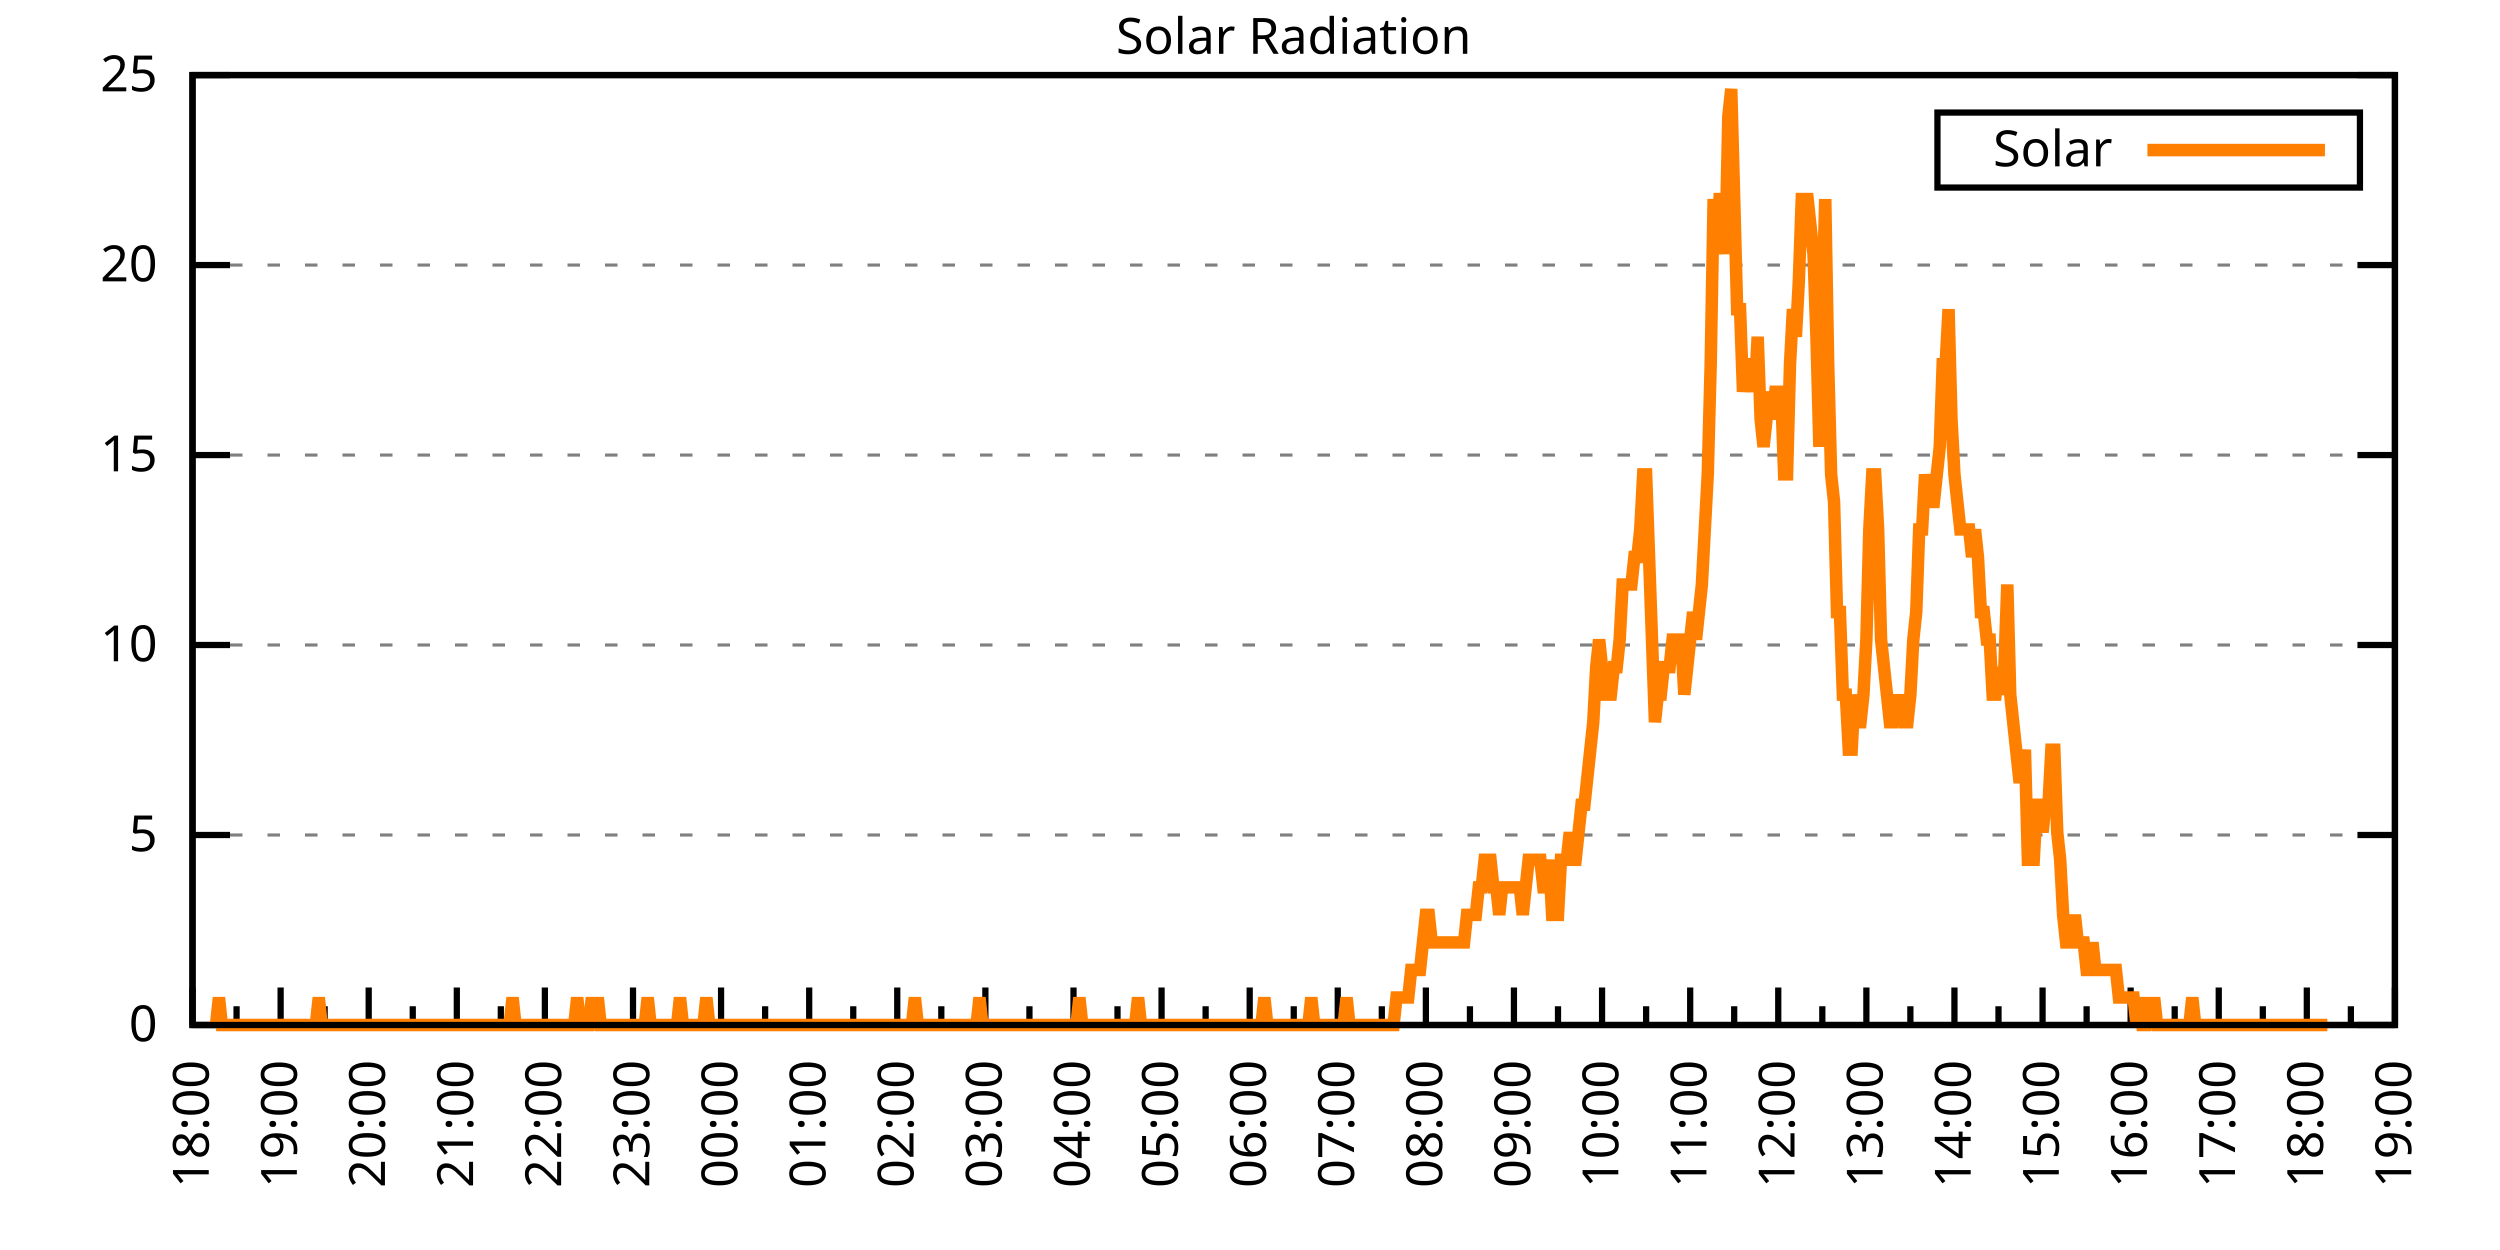
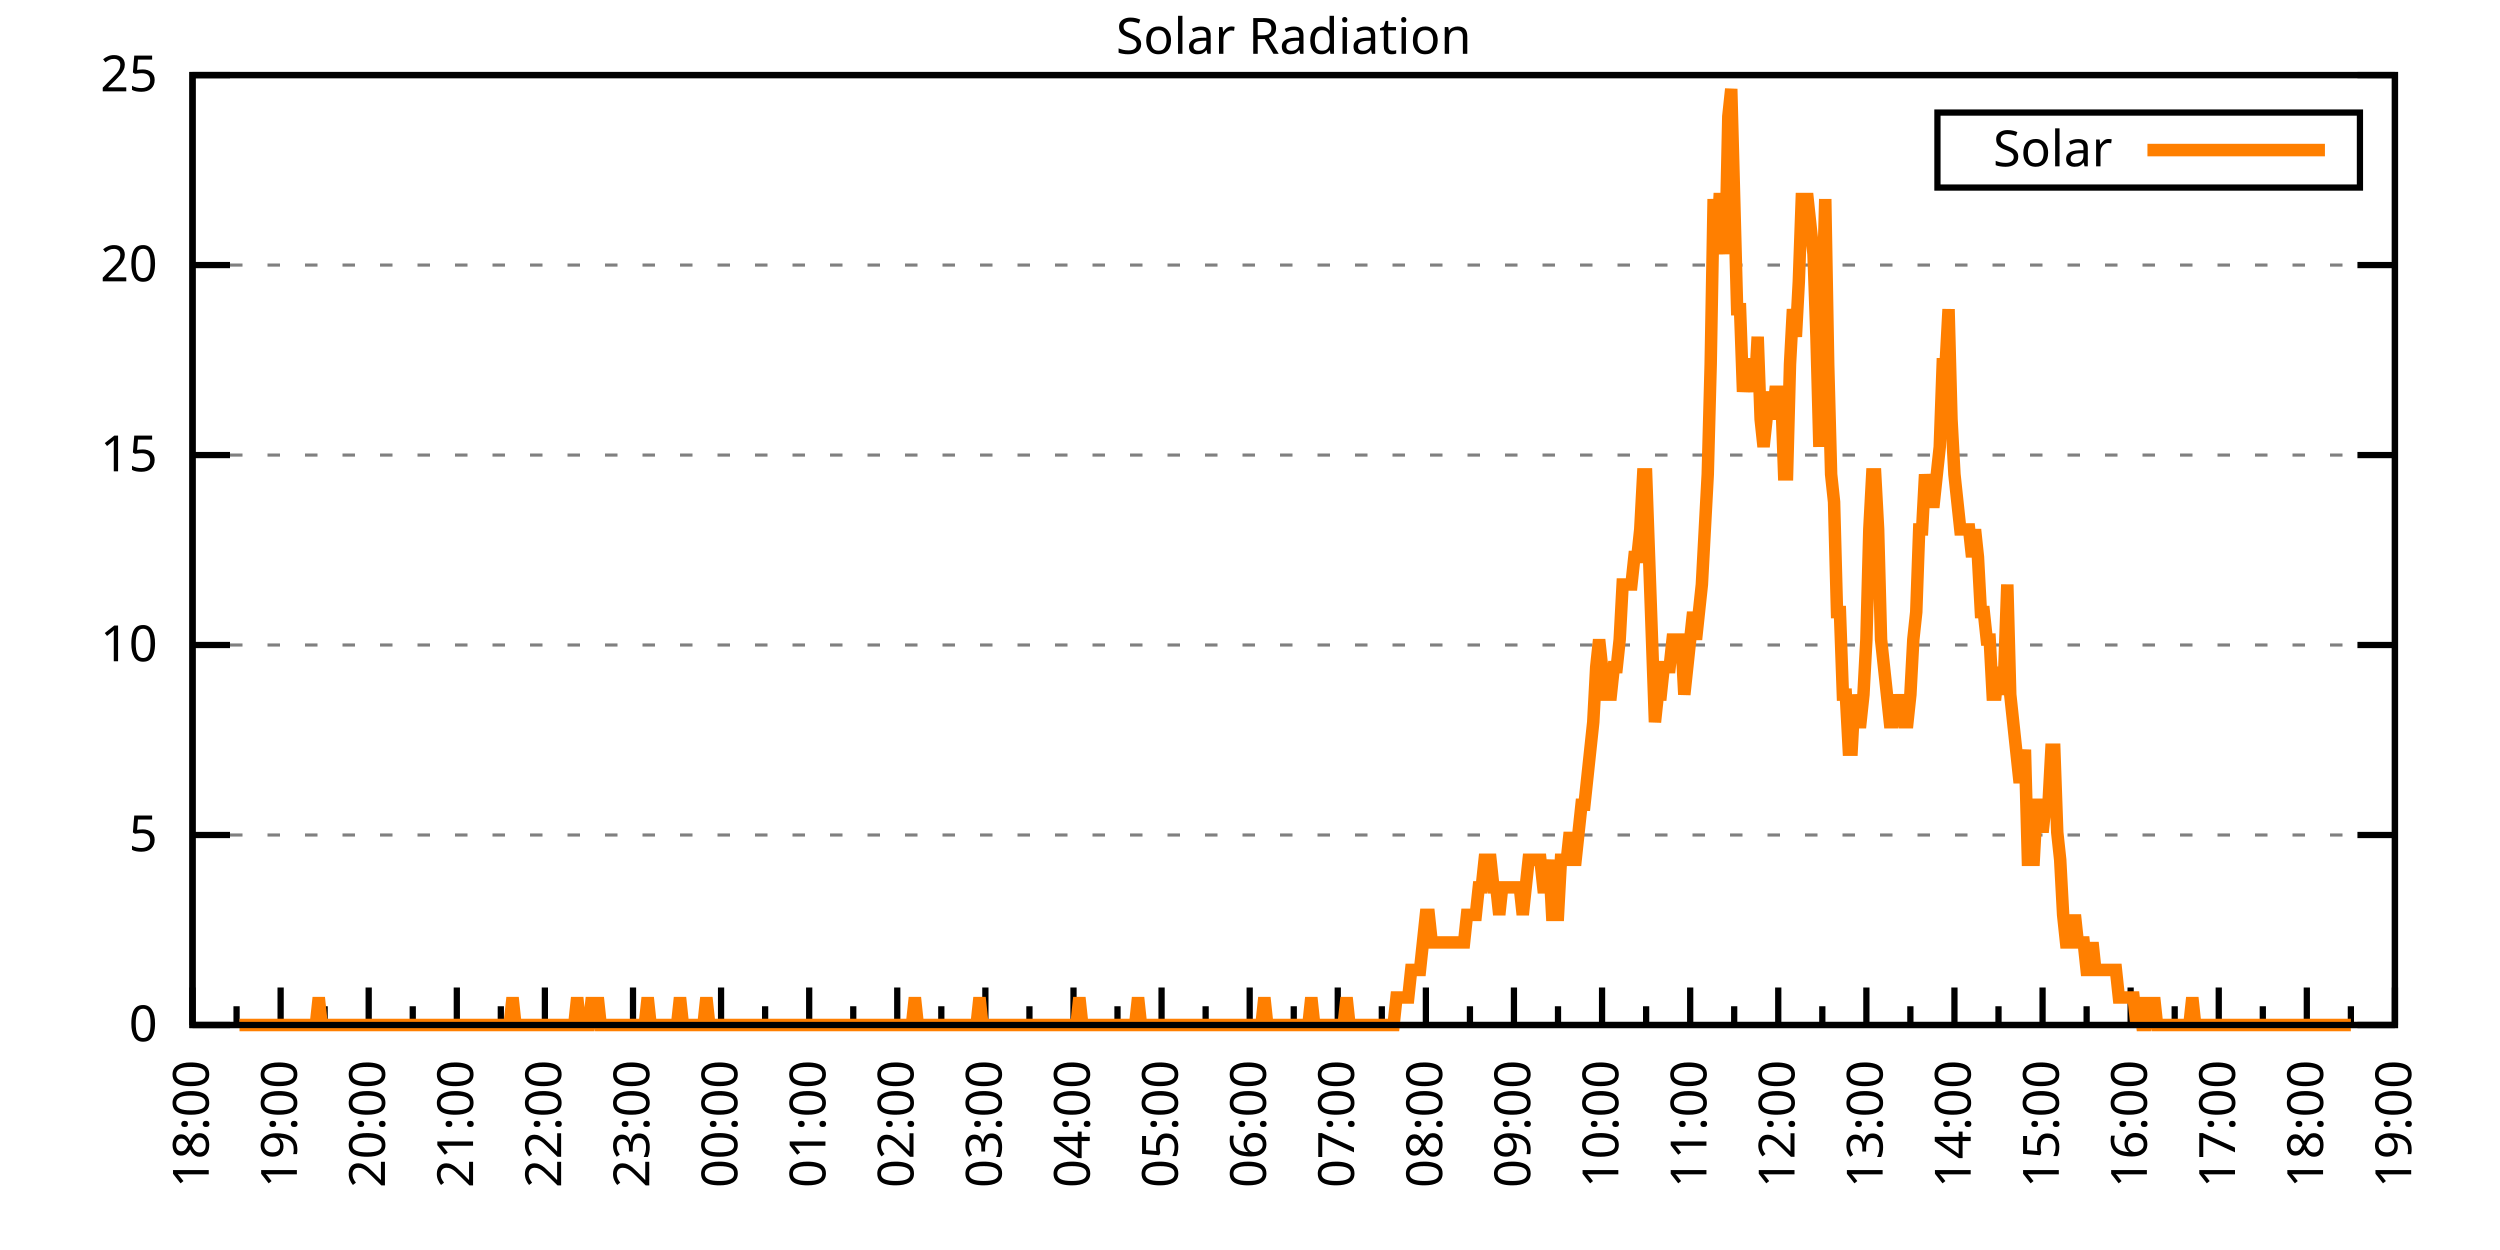
<svg xmlns="http://www.w3.org/2000/svg" xmlns:xlink="http://www.w3.org/1999/xlink" width="400" height="200" viewBox="0 0 400 200">
  <g id="gnuplot_canvas">
    <rect x="0" y="0" width="400" height="200" fill="none" />
    <defs>
      <circle id="gpDot" r="0.5" stroke-width="0.5" stroke="currentColor" />
      <path id="gpPt0" stroke-width="0.333" stroke="currentColor" d="M-1,0 h2 M0,-1 v2" />
      <path id="gpPt1" stroke-width="0.333" stroke="currentColor" d="M-1,-1 L1,1 M1,-1 L-1,1" />
      <path id="gpPt2" stroke-width="0.333" stroke="currentColor" d="M-1,0 L1,0 M0,-1 L0,1 M-1,-1 L1,1 M-1,1 L1,-1" />
      <rect id="gpPt3" stroke-width="0.333" stroke="currentColor" x="-1" y="-1" width="2" height="2" />
      <rect id="gpPt4" stroke-width="0.333" stroke="currentColor" fill="currentColor" x="-1" y="-1" width="2" height="2" />
      <circle id="gpPt5" stroke-width="0.333" stroke="currentColor" cx="0" cy="0" r="1" />
      <use xlink:href="#gpPt5" id="gpPt6" fill="currentColor" stroke="none" />
      <path id="gpPt7" stroke-width="0.333" stroke="currentColor" d="M0,-1.33 L-1.33,0.67 L1.33,0.67 z" />
      <use xlink:href="#gpPt7" id="gpPt8" fill="currentColor" stroke="none" />
      <use xlink:href="#gpPt7" id="gpPt9" stroke="currentColor" transform="rotate(180)" />
      <use xlink:href="#gpPt9" id="gpPt10" fill="currentColor" stroke="none" />
      <use xlink:href="#gpPt3" id="gpPt11" stroke="currentColor" transform="rotate(45)" />
      <use xlink:href="#gpPt11" id="gpPt12" fill="currentColor" stroke="none" />
      <path id="gpPt13" stroke-width="0.333" stroke="currentColor" d="M0,1.330 L1.265,0.411 L0.782,-1.067 L-0.782,-1.076 L-1.265,0.411 z" />
      <use xlink:href="#gpPt13" id="gpPt14" fill="currentColor" stroke="none" />
      <filter id="textbox" filterUnits="objectBoundingBox" x="0" y="0" height="1" width="1">
        <feFlood flood-color="white" flood-opacity="1" result="bgnd" />
        <feComposite in="SourceGraphic" in2="bgnd" operator="atop" />
      </filter>
      <filter id="greybox" filterUnits="objectBoundingBox" x="0" y="0" height="1" width="1">
        <feFlood flood-color="lightgrey" flood-opacity="1" result="grey" />
        <feComposite in="SourceGraphic" in2="grey" operator="atop" />
      </filter>
    </defs>
    <g fill="none" color="white" stroke="currentColor" stroke-width="1.00" stroke-linecap="butt" stroke-linejoin="miter">
</g>
    <g fill="none" color="black" stroke="currentColor" stroke-width="1.00" stroke-linecap="butt" stroke-linejoin="miter">
      <g stroke="none" shape-rendering="crispEdges">
        <polygon fill="rgb(255, 255, 255)" points="30.80,164.00 383.18,164.00 383.18,12.02 30.80,12.02 " />
      </g>
    </g>
    <g fill="none" color="black" stroke="currentColor" stroke-width="1.00" stroke-linecap="butt" stroke-linejoin="miter">
</g>
    <g fill="none" color="black" stroke="black" stroke-width="0.50" stroke-linecap="butt" stroke-linejoin="miter">
</g>
    <g fill="none" color="gray" stroke="currentColor" stroke-width="0.50" stroke-linecap="butt" stroke-linejoin="miter">
      <path stroke="gray" stroke-dasharray="2,4" class="gridline" d="M30.80,164.00 L383.19,164.00  " />
    </g>
    <g fill="none" color="gray" stroke="gray" stroke-width="1.00" stroke-linecap="butt" stroke-linejoin="miter">
</g>
    <g fill="none" color="black" stroke="currentColor" stroke-width="1.00" stroke-linecap="butt" stroke-linejoin="miter">
      <path stroke="black" d="M30.80,164.00 L36.80,164.00 M383.19,164.00 L377.19,164.00  " />
      <g transform="translate(25.20,166.60)" stroke="none" fill="black" font-family="Sans" font-size="8.00" text-anchor="end">
        <text>
          <tspan font-family="Sans"> 0</tspan>
        </text>
      </g>
    </g>
    <g fill="none" color="black" stroke="currentColor" stroke-width="1.00" stroke-linecap="butt" stroke-linejoin="miter">
</g>
    <g fill="none" color="black" stroke="black" stroke-width="0.50" stroke-linecap="butt" stroke-linejoin="miter">
</g>
    <g fill="none" color="gray" stroke="currentColor" stroke-width="0.50" stroke-linecap="butt" stroke-linejoin="miter">
      <path stroke="gray" stroke-dasharray="2,4" class="gridline" d="M30.80,133.60 L383.19,133.60  " />
    </g>
    <g fill="none" color="gray" stroke="gray" stroke-width="1.00" stroke-linecap="butt" stroke-linejoin="miter">
</g>
    <g fill="none" color="black" stroke="currentColor" stroke-width="1.00" stroke-linecap="butt" stroke-linejoin="miter">
      <path stroke="black" d="M30.80,133.60 L36.80,133.60 M383.19,133.60 L377.19,133.60  " />
      <g transform="translate(25.20,136.20)" stroke="none" fill="black" font-family="Sans" font-size="8.00" text-anchor="end">
        <text>
          <tspan font-family="Sans"> 5</tspan>
        </text>
      </g>
    </g>
    <g fill="none" color="black" stroke="currentColor" stroke-width="1.00" stroke-linecap="butt" stroke-linejoin="miter">
</g>
    <g fill="none" color="black" stroke="black" stroke-width="0.50" stroke-linecap="butt" stroke-linejoin="miter">
</g>
    <g fill="none" color="gray" stroke="currentColor" stroke-width="0.50" stroke-linecap="butt" stroke-linejoin="miter">
      <path stroke="gray" stroke-dasharray="2,4" class="gridline" d="M30.80,103.20 L383.19,103.20  " />
    </g>
    <g fill="none" color="gray" stroke="gray" stroke-width="1.00" stroke-linecap="butt" stroke-linejoin="miter">
</g>
    <g fill="none" color="black" stroke="currentColor" stroke-width="1.00" stroke-linecap="butt" stroke-linejoin="miter">
      <path stroke="black" d="M30.80,103.20 L36.80,103.20 M383.19,103.20 L377.19,103.20  " />
      <g transform="translate(25.20,105.80)" stroke="none" fill="black" font-family="Sans" font-size="8.00" text-anchor="end">
        <text>
          <tspan font-family="Sans"> 10</tspan>
        </text>
      </g>
    </g>
    <g fill="none" color="black" stroke="currentColor" stroke-width="1.00" stroke-linecap="butt" stroke-linejoin="miter">
</g>
    <g fill="none" color="black" stroke="black" stroke-width="0.50" stroke-linecap="butt" stroke-linejoin="miter">
</g>
    <g fill="none" color="gray" stroke="currentColor" stroke-width="0.50" stroke-linecap="butt" stroke-linejoin="miter">
      <path stroke="gray" stroke-dasharray="2,4" class="gridline" d="M30.80,72.81 L383.19,72.81  " />
    </g>
    <g fill="none" color="gray" stroke="gray" stroke-width="1.00" stroke-linecap="butt" stroke-linejoin="miter">
</g>
    <g fill="none" color="black" stroke="currentColor" stroke-width="1.00" stroke-linecap="butt" stroke-linejoin="miter">
      <path stroke="black" d="M30.80,72.81 L36.80,72.81 M383.19,72.81 L377.19,72.81  " />
      <g transform="translate(25.20,75.41)" stroke="none" fill="black" font-family="Sans" font-size="8.00" text-anchor="end">
        <text>
          <tspan font-family="Sans"> 15</tspan>
        </text>
      </g>
    </g>
    <g fill="none" color="black" stroke="currentColor" stroke-width="1.00" stroke-linecap="butt" stroke-linejoin="miter">
</g>
    <g fill="none" color="black" stroke="black" stroke-width="0.50" stroke-linecap="butt" stroke-linejoin="miter">
</g>
    <g fill="none" color="gray" stroke="currentColor" stroke-width="0.50" stroke-linecap="butt" stroke-linejoin="miter">
      <path stroke="gray" stroke-dasharray="2,4" class="gridline" d="M30.80,42.41 L383.19,42.41  " />
    </g>
    <g fill="none" color="gray" stroke="gray" stroke-width="1.00" stroke-linecap="butt" stroke-linejoin="miter">
</g>
    <g fill="none" color="black" stroke="currentColor" stroke-width="1.00" stroke-linecap="butt" stroke-linejoin="miter">
      <path stroke="black" d="M30.80,42.41 L36.80,42.41 M383.19,42.41 L377.19,42.41  " />
      <g transform="translate(25.20,45.01)" stroke="none" fill="black" font-family="Sans" font-size="8.00" text-anchor="end">
        <text>
          <tspan font-family="Sans"> 20</tspan>
        </text>
      </g>
    </g>
    <g fill="none" color="black" stroke="currentColor" stroke-width="1.00" stroke-linecap="butt" stroke-linejoin="miter">
</g>
    <g fill="none" color="black" stroke="black" stroke-width="0.50" stroke-linecap="butt" stroke-linejoin="miter">
</g>
    <g fill="none" color="gray" stroke="currentColor" stroke-width="0.50" stroke-linecap="butt" stroke-linejoin="miter">
      <path stroke="gray" stroke-dasharray="2,4" class="gridline" d="M30.80,12.01 L383.19,12.01  " />
    </g>
    <g fill="none" color="gray" stroke="gray" stroke-width="1.00" stroke-linecap="butt" stroke-linejoin="miter">
</g>
    <g fill="none" color="black" stroke="currentColor" stroke-width="1.00" stroke-linecap="butt" stroke-linejoin="miter">
      <path stroke="black" d="M30.80,12.01 L36.80,12.01 M383.19,12.01 L377.19,12.01  " />
      <g transform="translate(25.20,14.61)" stroke="none" fill="black" font-family="Sans" font-size="8.00" text-anchor="end">
        <text>
          <tspan font-family="Sans"> 25</tspan>
        </text>
      </g>
    </g>
    <g fill="none" color="black" stroke="currentColor" stroke-width="1.00" stroke-linecap="butt" stroke-linejoin="miter">
      <path stroke="black" d="M30.80,164.00 L30.80,158.00  " />
      <g transform="translate(33.40,169.60) rotate(270)" stroke="none" fill="black" font-family="Sans" font-size="8.00" text-anchor="end">
        <text>
          <tspan font-family="Sans">18:00</tspan>
        </text>
      </g>
    </g>
    <g fill="none" color="black" stroke="currentColor" stroke-width="1.00" stroke-linecap="butt" stroke-linejoin="miter">
      <path stroke="black" d="M37.85,164.00 L37.85,161.00 M44.90,164.00 L44.90,158.00  " />
      <g transform="translate(47.50,169.60) rotate(270)" stroke="none" fill="black" font-family="Sans" font-size="8.00" text-anchor="end">
        <text>
          <tspan font-family="Sans">19:00</tspan>
        </text>
      </g>
    </g>
    <g fill="none" color="black" stroke="currentColor" stroke-width="1.00" stroke-linecap="butt" stroke-linejoin="miter">
      <path stroke="black" d="M51.94,164.00 L51.94,161.00 M58.99,164.00 L58.99,158.00  " />
      <g transform="translate(61.59,169.60) rotate(270)" stroke="none" fill="black" font-family="Sans" font-size="8.00" text-anchor="end">
        <text>
          <tspan font-family="Sans">20:00</tspan>
        </text>
      </g>
    </g>
    <g fill="none" color="black" stroke="currentColor" stroke-width="1.00" stroke-linecap="butt" stroke-linejoin="miter">
      <path stroke="black" d="M66.04,164.00 L66.04,161.00 M73.09,164.00 L73.09,158.00  " />
      <g transform="translate(75.69,169.60) rotate(270)" stroke="none" fill="black" font-family="Sans" font-size="8.00" text-anchor="end">
        <text>
          <tspan font-family="Sans">21:00</tspan>
        </text>
      </g>
    </g>
    <g fill="none" color="black" stroke="currentColor" stroke-width="1.00" stroke-linecap="butt" stroke-linejoin="miter">
      <path stroke="black" d="M80.13,164.00 L80.13,161.00 M87.18,164.00 L87.18,158.00  " />
      <g transform="translate(89.78,169.60) rotate(270)" stroke="none" fill="black" font-family="Sans" font-size="8.00" text-anchor="end">
        <text>
          <tspan font-family="Sans">22:00</tspan>
        </text>
      </g>
    </g>
    <g fill="none" color="black" stroke="currentColor" stroke-width="1.00" stroke-linecap="butt" stroke-linejoin="miter">
      <path stroke="black" d="M94.23,164.00 L94.23,161.00 M101.28,164.00 L101.28,158.00  " />
      <g transform="translate(103.88,169.60) rotate(270)" stroke="none" fill="black" font-family="Sans" font-size="8.00" text-anchor="end">
        <text>
          <tspan font-family="Sans">23:00</tspan>
        </text>
      </g>
    </g>
    <g fill="none" color="black" stroke="currentColor" stroke-width="1.00" stroke-linecap="butt" stroke-linejoin="miter">
      <path stroke="black" d="M108.33,164.00 L108.33,161.00 M115.37,164.00 L115.37,158.00  " />
      <g transform="translate(117.97,169.60) rotate(270)" stroke="none" fill="black" font-family="Sans" font-size="8.00" text-anchor="end">
        <text>
          <tspan font-family="Sans">00:00</tspan>
        </text>
      </g>
    </g>
    <g fill="none" color="black" stroke="currentColor" stroke-width="1.00" stroke-linecap="butt" stroke-linejoin="miter">
      <path stroke="black" d="M122.42,164.00 L122.42,161.00 M129.47,164.00 L129.47,158.00  " />
      <g transform="translate(132.07,169.60) rotate(270)" stroke="none" fill="black" font-family="Sans" font-size="8.00" text-anchor="end">
        <text>
          <tspan font-family="Sans">01:00</tspan>
        </text>
      </g>
    </g>
    <g fill="none" color="black" stroke="currentColor" stroke-width="1.00" stroke-linecap="butt" stroke-linejoin="miter">
      <path stroke="black" d="M136.52,164.00 L136.52,161.00 M143.56,164.00 L143.56,158.00  " />
      <g transform="translate(146.16,169.60) rotate(270)" stroke="none" fill="black" font-family="Sans" font-size="8.00" text-anchor="end">
        <text>
          <tspan font-family="Sans">02:00</tspan>
        </text>
      </g>
    </g>
    <g fill="none" color="black" stroke="currentColor" stroke-width="1.00" stroke-linecap="butt" stroke-linejoin="miter">
      <path stroke="black" d="M150.61,164.00 L150.61,161.00 M157.66,164.00 L157.66,158.00  " />
      <g transform="translate(160.26,169.60) rotate(270)" stroke="none" fill="black" font-family="Sans" font-size="8.00" text-anchor="end">
        <text>
          <tspan font-family="Sans">03:00</tspan>
        </text>
      </g>
    </g>
    <g fill="none" color="black" stroke="currentColor" stroke-width="1.00" stroke-linecap="butt" stroke-linejoin="miter">
      <path stroke="black" d="M164.71,164.00 L164.71,161.00 M171.76,164.00 L171.76,158.00  " />
      <g transform="translate(174.36,169.60) rotate(270)" stroke="none" fill="black" font-family="Sans" font-size="8.00" text-anchor="end">
        <text>
          <tspan font-family="Sans">04:00</tspan>
        </text>
      </g>
    </g>
    <g fill="none" color="black" stroke="currentColor" stroke-width="1.00" stroke-linecap="butt" stroke-linejoin="miter">
      <path stroke="black" d="M178.80,164.00 L178.80,161.00 M185.85,164.00 L185.85,158.00  " />
      <g transform="translate(188.45,169.60) rotate(270)" stroke="none" fill="black" font-family="Sans" font-size="8.00" text-anchor="end">
        <text>
          <tspan font-family="Sans">05:00</tspan>
        </text>
      </g>
    </g>
    <g fill="none" color="black" stroke="currentColor" stroke-width="1.00" stroke-linecap="butt" stroke-linejoin="miter">
      <path stroke="black" d="M192.90,164.00 L192.90,161.00 M199.95,164.00 L199.95,158.00  " />
      <g transform="translate(202.55,169.60) rotate(270)" stroke="none" fill="black" font-family="Sans" font-size="8.00" text-anchor="end">
        <text>
          <tspan font-family="Sans">06:00</tspan>
        </text>
      </g>
    </g>
    <g fill="none" color="black" stroke="currentColor" stroke-width="1.00" stroke-linecap="butt" stroke-linejoin="miter">
      <path stroke="black" d="M207.00,164.00 L207.00,161.00 M214.04,164.00 L214.04,158.00  " />
      <g transform="translate(216.64,169.60) rotate(270)" stroke="none" fill="black" font-family="Sans" font-size="8.00" text-anchor="end">
        <text>
          <tspan font-family="Sans">07:00</tspan>
        </text>
      </g>
    </g>
    <g fill="none" color="black" stroke="currentColor" stroke-width="1.00" stroke-linecap="butt" stroke-linejoin="miter">
      <path stroke="black" d="M221.09,164.00 L221.09,161.00 M228.14,164.00 L228.14,158.00  " />
      <g transform="translate(230.74,169.60) rotate(270)" stroke="none" fill="black" font-family="Sans" font-size="8.00" text-anchor="end">
        <text>
          <tspan font-family="Sans">08:00</tspan>
        </text>
      </g>
    </g>
    <g fill="none" color="black" stroke="currentColor" stroke-width="1.00" stroke-linecap="butt" stroke-linejoin="miter">
      <path stroke="black" d="M235.19,164.00 L235.19,161.00 M242.23,164.00 L242.23,158.00  " />
      <g transform="translate(244.83,169.60) rotate(270)" stroke="none" fill="black" font-family="Sans" font-size="8.00" text-anchor="end">
        <text>
          <tspan font-family="Sans">09:00</tspan>
        </text>
      </g>
    </g>
    <g fill="none" color="black" stroke="currentColor" stroke-width="1.00" stroke-linecap="butt" stroke-linejoin="miter">
      <path stroke="black" d="M249.28,164.00 L249.28,161.00 M256.33,164.00 L256.33,158.00  " />
      <g transform="translate(258.93,169.60) rotate(270)" stroke="none" fill="black" font-family="Sans" font-size="8.00" text-anchor="end">
        <text>
          <tspan font-family="Sans">10:00</tspan>
        </text>
      </g>
    </g>
    <g fill="none" color="black" stroke="currentColor" stroke-width="1.00" stroke-linecap="butt" stroke-linejoin="miter">
      <path stroke="black" d="M263.38,164.00 L263.38,161.00 M270.43,164.00 L270.43,158.00  " />
      <g transform="translate(273.03,169.60) rotate(270)" stroke="none" fill="black" font-family="Sans" font-size="8.00" text-anchor="end">
        <text>
          <tspan font-family="Sans">11:00</tspan>
        </text>
      </g>
    </g>
    <g fill="none" color="black" stroke="currentColor" stroke-width="1.00" stroke-linecap="butt" stroke-linejoin="miter">
      <path stroke="black" d="M277.47,164.00 L277.47,161.00 M284.52,164.00 L284.52,158.00  " />
      <g transform="translate(287.12,169.60) rotate(270)" stroke="none" fill="black" font-family="Sans" font-size="8.00" text-anchor="end">
        <text>
          <tspan font-family="Sans">12:00</tspan>
        </text>
      </g>
    </g>
    <g fill="none" color="black" stroke="currentColor" stroke-width="1.00" stroke-linecap="butt" stroke-linejoin="miter">
      <path stroke="black" d="M291.57,164.00 L291.57,161.00 M298.62,164.00 L298.62,158.00  " />
      <g transform="translate(301.22,169.60) rotate(270)" stroke="none" fill="black" font-family="Sans" font-size="8.00" text-anchor="end">
        <text>
          <tspan font-family="Sans">13:00</tspan>
        </text>
      </g>
    </g>
    <g fill="none" color="black" stroke="currentColor" stroke-width="1.00" stroke-linecap="butt" stroke-linejoin="miter">
      <path stroke="black" d="M305.66,164.00 L305.66,161.00 M312.71,164.00 L312.71,158.00  " />
      <g transform="translate(315.31,169.60) rotate(270)" stroke="none" fill="black" font-family="Sans" font-size="8.00" text-anchor="end">
        <text>
          <tspan font-family="Sans">14:00</tspan>
        </text>
      </g>
    </g>
    <g fill="none" color="black" stroke="currentColor" stroke-width="1.00" stroke-linecap="butt" stroke-linejoin="miter">
      <path stroke="black" d="M319.76,164.00 L319.76,161.00 M326.81,164.00 L326.81,158.00  " />
      <g transform="translate(329.41,169.60) rotate(270)" stroke="none" fill="black" font-family="Sans" font-size="8.00" text-anchor="end">
        <text>
          <tspan font-family="Sans">15:00</tspan>
        </text>
      </g>
    </g>
    <g fill="none" color="black" stroke="currentColor" stroke-width="1.00" stroke-linecap="butt" stroke-linejoin="miter">
      <path stroke="black" d="M333.86,164.00 L333.86,161.00 M340.90,164.00 L340.90,158.00  " />
      <g transform="translate(343.50,169.60) rotate(270)" stroke="none" fill="black" font-family="Sans" font-size="8.00" text-anchor="end">
        <text>
          <tspan font-family="Sans">16:00</tspan>
        </text>
      </g>
    </g>
    <g fill="none" color="black" stroke="currentColor" stroke-width="1.00" stroke-linecap="butt" stroke-linejoin="miter">
      <path stroke="black" d="M347.95,164.00 L347.95,161.00 M355.00,164.00 L355.00,158.00  " />
      <g transform="translate(357.60,169.60) rotate(270)" stroke="none" fill="black" font-family="Sans" font-size="8.00" text-anchor="end">
        <text>
          <tspan font-family="Sans">17:00</tspan>
        </text>
      </g>
    </g>
    <g fill="none" color="black" stroke="currentColor" stroke-width="1.00" stroke-linecap="butt" stroke-linejoin="miter">
      <path stroke="black" d="M362.05,164.00 L362.05,161.00 M369.09,164.00 L369.09,158.00  " />
      <g transform="translate(371.69,169.60) rotate(270)" stroke="none" fill="black" font-family="Sans" font-size="8.00" text-anchor="end">
        <text>
          <tspan font-family="Sans">18:00</tspan>
        </text>
      </g>
    </g>
    <g fill="none" color="black" stroke="currentColor" stroke-width="1.00" stroke-linecap="butt" stroke-linejoin="miter">
      <path stroke="black" d="M376.14,164.00 L376.14,161.00 M383.19,164.00 L383.19,158.00  " />
      <g transform="translate(385.79,169.60) rotate(270)" stroke="none" fill="black" font-family="Sans" font-size="8.00" text-anchor="end">
        <text>
          <tspan font-family="Sans">19:00</tspan>
        </text>
      </g>
    </g>
    <g fill="none" color="black" stroke="currentColor" stroke-width="1.00" stroke-linecap="butt" stroke-linejoin="miter">
</g>
    <g fill="none" color="black" stroke="currentColor" stroke-width="1.00" stroke-linecap="butt" stroke-linejoin="miter">
      <path stroke="black" d="M30.80,12.01 L30.80,164.00 L383.19,164.00 L383.19,12.01 L30.80,12.01 Z  " />
    </g>
    <g fill="none" color="black" stroke="currentColor" stroke-width="1.00" stroke-linecap="butt" stroke-linejoin="miter">
      <g transform="translate(6.80,88.01) rotate(270)" stroke="none" fill="black" font-family="Sans" font-size="8.00" text-anchor="middle">
        <text />
      </g>
    </g>
    <g fill="none" color="black" stroke="currentColor" stroke-width="1.00" stroke-linecap="butt" stroke-linejoin="miter">
</g>
    <g fill="none" color="black" stroke="currentColor" stroke-width="1.00" stroke-linecap="butt" stroke-linejoin="miter">
      <path stroke="black" d="M309.99,30.01 L309.99,18.01 L377.59,18.01 L377.59,30.01 L309.99,30.01 Z  " />
    </g>
    <g id="Solar_Radiation_plot_1">
      <g fill="none" color="white" stroke="black" stroke-width="2.00" stroke-linecap="butt" stroke-linejoin="miter">
</g>
      <g fill="none" color="black" stroke="currentColor" stroke-width="2.00" stroke-linecap="butt" stroke-linejoin="miter">
        <g transform="translate(337.99,26.61)" stroke="none" fill="black" font-family="Sans" font-size="8.00" text-anchor="end">
          <text>
            <tspan font-family="Sans">Solar</tspan>
          </text>
        </g>
      </g>
      <g fill="none" color="black" stroke="currentColor" stroke-width="2.00" stroke-linecap="butt" stroke-linejoin="miter">
-         <path stroke="rgb(255, 127,   0)" d="M343.59,24.01 L371.99,24.01 M34.56,164.00 L35.03,159.60 L35.50,164.00 L35.97,164.00 L36.44,164.00 L36.91,164.00   L37.38,164.00 L37.85,164.00 L38.32,164.00 L38.79,164.00 L39.26,164.00 L39.73,164.00 L40.20,164.00 L40.67,164.00   L41.14,164.00 L41.61,164.00 L42.08,164.00 L42.55,164.00 L43.02,164.00 L43.49,164.00 L43.96,164.00 L44.43,164.00   L44.90,164.00 L45.37,164.00 L45.84,164.00 L46.31,164.00 L46.78,164.00 L47.24,164.00 L47.71,164.00 L48.18,164.00   L48.65,164.00 L49.12,164.00 L49.59,164.00 L50.06,164.00 L50.53,164.00 L51.00,159.60 L51.47,164.00 L51.94,164.00   L52.41,164.00 L52.88,164.00 L53.35,164.00 L53.82,164.00 L54.29,164.00 L54.76,164.00 L55.23,164.00 L55.70,164.00   L56.17,164.00 L56.64,164.00 L57.11,164.00 L57.58,164.00 L58.05,164.00 L58.52,164.00 L58.99,164.00 L59.46,164.00   L59.93,164.00 L60.40,164.00 L60.87,164.00 L61.34,164.00 L61.81,164.00 L62.28,164.00 L62.75,164.00 L63.22,164.00   L63.69,164.00 L64.16,164.00 L64.63,164.00 L65.10,164.00 L65.57,164.00 L66.04,164.00 L66.51,164.00 L66.98,164.00   L67.45,164.00 L67.92,164.00 L68.39,164.00 L68.86,164.00 L69.33,164.00 L69.80,164.00 L70.27,164.00 L70.74,164.00   L71.21,164.00 L71.68,164.00 L72.15,164.00 L72.62,164.00 L73.09,164.00 L73.56,164.00 L74.03,164.00 L74.50,164.00   L74.97,164.00 L75.44,164.00 L75.91,164.00 L76.38,164.00 L76.85,164.00 L77.32,164.00 L77.79,164.00 L78.26,164.00   L78.73,164.00 L79.19,164.00 L79.66,164.00 L80.13,164.00 L80.60,164.00 L81.07,164.00 L81.54,164.00 L82.01,159.60   L82.48,164.00 L82.95,164.00 L83.42,164.00 L83.89,164.00 L84.36,164.00 L84.83,164.00 L85.30,164.00 L85.77,164.00   L86.24,164.00 L86.71,164.00 L87.18,164.00 L87.65,164.00 L88.12,164.00 L88.59,164.00 L89.06,164.00 L89.53,164.00   L90.00,164.00 L90.47,164.00 L90.94,164.00 L91.41,164.00 L91.88,164.00 L92.35,159.60 L92.82,164.00 L93.29,164.00   L93.76,164.00 L94.23,164.00 L94.70,159.60 L95.17,164.00 L95.64,159.60 L96.11,164.00 L96.58,164.00 L97.05,164.00   L97.52,164.00 L97.99,164.00 L98.46,164.00 L98.93,164.00 L99.40,164.00 L99.87,164.00 L100.34,164.00 L100.81,164.00   L101.28,164.00 L101.75,164.00 L102.22,164.00 L102.69,164.00 L103.16,164.00 L103.63,159.60 L104.10,164.00 L104.57,164.00   L105.04,164.00 L105.51,164.00 L105.98,164.00 L106.45,164.00 L106.92,164.00 L107.39,164.00 L107.86,164.00 L108.33,164.00   L108.80,159.60 L109.27,164.00 L109.74,164.00 L110.21,164.00 L110.68,164.00 L111.14,164.00 L111.61,164.00 L112.08,164.00   L112.55,164.00 L113.02,159.60 L113.49,164.00 L113.96,164.00 L114.43,164.00 L114.90,164.00 L115.37,164.00 L115.84,164.00   L116.31,164.00 L116.78,164.00 L117.25,164.00 L117.72,164.00 L118.19,164.00 L118.66,164.00 L119.13,164.00 L119.60,164.00   L120.07,164.00 L120.54,164.00 L121.01,164.00 L121.48,164.00 L121.95,164.00 L122.42,164.00 L122.89,164.00 L123.36,164.00   L123.83,164.00 L124.30,164.00 L124.77,164.00 L125.24,164.00 L125.71,164.00 L126.18,164.00 L126.65,164.00 L127.12,164.00   L127.59,164.00 L128.06,164.00 L128.53,164.00 L129.00,164.00 L129.47,164.00 L129.94,164.00 L130.41,164.00 L130.88,164.00   L131.35,164.00 L131.82,164.00 L132.29,164.00 L132.76,164.00 L133.23,164.00 L133.70,164.00 L134.17,164.00 L134.64,164.00   L135.11,164.00 L135.58,164.00 L136.05,164.00 L136.52,164.00 L136.99,164.00 L137.46,164.00 L137.93,164.00 L138.40,164.00   L138.87,164.00 L139.34,164.00 L139.81,164.00 L140.28,164.00 L140.75,164.00 L141.22,164.00 L141.69,164.00 L142.16,164.00   L142.63,164.00 L143.09,164.00 L143.56,164.00 L144.03,164.00 L144.50,164.00 L144.97,164.00 L145.44,164.00 L145.91,164.00   L146.38,159.60 L146.85,164.00 L147.32,164.00 L147.79,164.00 L148.26,164.00 L148.73,164.00 L149.20,164.00 L149.67,164.00   L150.14,164.00 L150.61,164.00 L151.08,164.00 L151.55,164.00 L152.02,164.00 L152.49,164.00 L152.96,164.00 L153.43,164.00   L153.90,164.00 L154.37,164.00 L154.84,164.00 L155.31,164.00 L155.78,164.00 L156.25,164.00 L156.72,159.60 L157.19,164.00   L157.66,164.00 L158.13,164.00 L158.60,164.00 L159.07,164.00 L159.54,164.00 L160.01,164.00 L160.48,164.00 L160.95,164.00   L161.42,164.00 L161.89,164.00 L162.36,164.00 L162.83,164.00 L163.30,164.00 L163.77,164.00 L164.24,164.00 L164.71,164.00   L165.18,164.00 L165.65,164.00 L166.12,164.00 L166.59,164.00 L167.06,164.00 L167.53,164.00 L168.00,164.00 L168.47,164.00   L168.94,164.00 L169.41,164.00 L169.88,164.00 L170.35,164.00 L170.82,164.00 L171.29,164.00 L171.76,164.00 L172.23,164.00   L172.70,159.60 L173.17,164.00 L173.64,164.00 L174.11,164.00 L174.58,164.00 L175.04,164.00 L175.51,164.00 L175.98,164.00   L176.45,164.00 L176.92,164.00 L177.39,164.00 L177.86,164.00 L178.33,164.00 L178.80,164.00 L179.27,164.00 L179.74,164.00   L180.21,164.00 L180.68,164.00 L181.15,164.00 L181.62,164.00 L182.09,159.60 L182.56,164.00 L183.03,164.00 L183.50,164.00   L183.97,164.00 L184.44,164.00 L184.91,164.00 L185.38,164.00 L185.85,164.00 L186.32,164.00 L186.79,164.00 L187.26,164.00   L187.73,164.00 L188.20,164.00 L188.67,164.00 L189.14,164.00 L189.61,164.00 L190.08,164.00 L190.55,164.00 L191.02,164.00   L191.49,164.00 L191.96,164.00 L192.43,164.00 L192.90,164.00 L193.37,164.00 L193.84,164.00 L194.31,164.00 L194.78,164.00   L195.25,164.00 L195.72,164.00 L196.19,164.00 L196.66,164.00 L197.13,164.00 L197.60,164.00 L198.07,164.00 L198.54,164.00   L199.01,164.00 L199.48,164.00 L199.95,164.00 L200.42,164.00 L200.89,164.00 L201.36,164.00 L201.83,164.00 L202.30,159.60   L202.77,164.00 L203.24,164.00 L203.71,164.00 L204.18,164.00 L204.65,164.00 L205.12,164.00 L205.59,164.00 L206.06,164.00   L206.53,164.00 L207.00,164.00 L207.46,164.00 L207.93,164.00 L208.40,164.00 L208.87,164.00 L209.34,164.00 L209.81,159.60   L210.28,164.00 L210.75,164.00 L211.22,164.00 L211.69,164.00 L212.16,164.00 L212.63,164.00 L213.10,164.00 L213.57,164.00   L214.04,164.00 L214.51,164.00 L214.98,164.00 L215.45,159.60 L215.92,164.00 L216.39,164.00 L216.86,164.00 L217.33,164.00   L217.80,164.00 L218.27,164.00 L218.74,164.00 L219.21,164.00 L219.68,164.00 L220.15,164.00 L220.62,164.00 L221.09,164.00   L221.56,164.00 L222.03,164.00 L222.50,164.00 L222.97,164.00 L223.44,159.60 L223.91,159.60 L224.38,159.60 L224.85,159.60   L225.32,159.60 L225.79,155.19 L226.26,155.19 L226.73,155.19 L227.20,155.19 L227.67,150.79 L228.14,146.38 L228.61,146.38   L229.08,150.79 L229.55,150.79 L230.02,150.79 L230.49,150.79 L230.96,150.79 L231.43,150.79 L231.90,150.79 L232.37,150.79   L232.84,150.79 L233.31,150.79 L233.78,150.79 L234.25,150.79 L234.72,146.38 L235.19,146.38 L235.66,146.38 L236.13,146.38   L236.60,141.98 L237.07,141.98 L237.54,137.57 L238.01,137.57 L238.48,137.57 L238.95,141.98 L239.41,141.98 L239.88,146.38   L240.35,141.98 L240.82,141.98 L241.29,141.98 L241.76,141.98 L242.23,141.98 L242.70,141.98 L243.17,141.98 L243.64,146.38   L244.11,141.98 L244.58,137.57 L245.05,137.57 L245.52,137.57 L245.99,137.57 L246.46,137.57 L246.93,141.98 L247.40,141.98   L247.87,137.57 L248.34,146.38 L248.81,146.38 L249.28,146.38 L249.75,137.57 L250.22,137.57 L250.69,137.57 L251.16,133.17   L251.63,137.57 L252.10,137.57 L252.57,133.17 L253.04,128.76 L253.51,128.76 L253.98,124.36 L254.45,119.95 L254.92,115.55   L255.39,106.74 L255.86,102.33 L256.33,106.74 L256.80,111.14 L257.27,111.14 L257.74,111.14 L258.21,106.74 L258.68,106.74   L259.15,102.33 L259.62,93.52 L260.09,93.52 L260.56,93.52 L261.03,93.52 L261.50,89.12 L261.97,89.12 L262.44,84.71   L262.91,75.90 L263.38,75.90 L263.85,89.12 L264.32,102.33 L264.79,115.55 L265.26,111.14 L265.73,111.14 L266.20,106.74   L266.67,106.74 L267.14,106.74 L267.61,102.33 L268.08,102.33 L268.55,102.33 L269.02,102.33 L269.49,111.14 L269.96,106.74   L270.43,102.33 L270.90,97.93 L271.36,102.33 L271.83,97.93 L272.30,93.52 L272.77,84.71 L273.24,75.90 L273.71,58.28   L274.18,31.85 L274.65,40.66 L275.12,31.85 L275.59,31.85 L276.06,40.66 L276.53,18.64 L277.00,14.23 L277.47,31.85   L277.94,49.47 L278.41,49.47 L278.88,62.69 L279.35,58.28 L279.82,58.28 L280.29,58.28 L280.76,62.69 L281.23,53.88   L281.70,67.09 L282.17,71.50 L282.64,67.09 L283.11,62.69 L283.58,67.09 L284.05,62.69 L284.52,62.69 L284.99,62.69   L285.46,75.90 L285.93,75.90 L286.40,58.28 L286.87,49.47 L287.34,53.88 L287.81,45.07 L288.28,31.85 L288.75,31.85   L289.22,31.85 L289.69,36.26 L290.16,40.66 L290.63,53.88 L291.10,71.50 L291.57,49.47 L292.04,31.85 L292.51,58.28   L292.98,75.90 L293.45,80.31 L293.92,97.93 L294.39,97.93 L294.86,111.14 L295.33,111.14 L295.80,119.95 L296.27,119.95   L296.74,111.14 L297.21,115.55 L297.68,115.55 L298.15,111.14 L298.62,102.33 L299.09,84.71 L299.56,75.90 L300.03,75.90   L300.50,84.71 L300.97,102.33 L301.44,106.74 L301.91,111.14 L302.38,115.55 L302.85,115.55 L303.31,111.14 L303.78,115.55   L304.25,111.14 L304.72,115.55 L305.19,115.55 L305.66,111.14 L306.13,102.33 L306.60,97.93 L307.07,84.71 L307.54,84.71   L308.01,75.90 L308.48,80.31 L308.95,80.31 L309.42,80.31 L309.89,75.90 L310.36,71.50 L310.83,58.28 L311.30,58.28   L311.77,49.47 L312.24,67.09 L312.71,75.90 L313.18,80.31 L313.65,84.71 L314.12,84.71 L314.59,84.71 L315.06,84.71   L315.53,89.12 L316.00,84.71 L316.47,89.12 L316.94,97.93 L317.41,97.93 L317.88,102.33 L318.35,102.33 L318.82,111.14   L319.29,111.14 L319.76,106.74 L320.23,111.14 L320.70,106.74 L321.17,93.52 L321.64,111.14 L322.11,115.55 L322.58,119.95   L323.05,124.36 L323.52,124.36 L323.99,119.95 L324.46,137.57 L324.93,137.57 L325.40,137.57 L325.87,128.76 L326.34,128.76   L326.81,133.17 L327.28,128.76 L327.75,128.76 L328.22,119.95 L328.69,119.95 L329.16,133.17 L329.63,137.57 L330.10,146.38   L330.57,150.79 L331.04,150.79 L331.51,150.79 L331.98,146.38 L332.45,150.79 L332.92,150.79 L333.39,150.79 L333.86,155.19   L334.33,155.19 L334.80,150.79 L335.26,155.19 L335.73,155.19 L336.20,155.19 L336.67,155.19 L337.14,155.19 L337.61,155.19   L338.08,155.19 L338.55,155.19 L339.02,159.60 L339.49,159.60 L339.96,159.60 L340.43,159.60 L340.90,159.60 L341.37,159.60   L341.84,164.00 L342.31,159.60 L342.78,164.00 L343.25,164.00 L343.72,159.60 L344.19,164.00 L344.66,159.60 L345.13,164.00   L345.60,164.00 L346.07,164.00 L346.54,164.00 L347.01,164.00 L347.48,164.00 L347.95,164.00 L348.42,164.00 L348.89,164.00   L349.36,164.00 L349.83,164.00 L350.30,164.00 L350.77,159.60 L351.24,164.00 L351.71,164.00 L352.18,164.00 L352.65,164.00   L353.12,164.00 L353.59,164.00 L354.06,164.00 L354.53,164.00 L355.00,164.00 L355.47,164.00 L355.94,164.00 L356.41,164.00   L356.88,164.00 L357.35,164.00 L357.82,164.00 L358.29,164.00 L358.76,164.00 L359.23,164.00 L359.70,164.00 L360.17,164.00   L360.64,164.00 L361.11,164.00 L361.58,164.00 L362.05,164.00 L362.52,164.00 L362.99,164.00 L363.46,164.00 L363.93,164.00   L364.40,164.00 L364.87,164.00 L365.34,164.00 L365.81,164.00 L366.28,164.00 L366.75,164.00 L367.21,164.00 L367.68,164.00   L368.15,164.00 L368.62,164.00 L369.09,164.00 L369.56,164.00 L370.03,164.00 L370.50,164.00 L370.97,164.00 L371.44,164.00   L371.91,164.00 L372.38,164.00  " />
+         <path stroke="rgb(255, 127,   0)" d="M343.59,24.01 L371.99,24.01 M38.32,164.00 L38.79,164.00 L39.26,164.00 L39.73,164.00 L40.20,164.00 L40.67,164.00   L41.14,164.00 L41.61,164.00 L42.08,164.00 L42.55,164.00 L43.02,164.00 L43.49,164.00 L43.96,164.00 L44.43,164.00   L44.90,164.00 L45.37,164.00 L45.84,164.00 L46.31,164.00 L46.78,164.00 L47.24,164.00 L47.71,164.00 L48.18,164.00   L48.65,164.00 L49.12,164.00 L49.59,164.00 L50.06,164.00 L50.53,164.00 L51.00,159.60 L51.47,164.00 L51.94,164.00   L52.41,164.00 L52.88,164.00 L53.35,164.00 L53.82,164.00 L54.29,164.00 L54.76,164.00 L55.23,164.00 L55.70,164.00   L56.17,164.00 L56.64,164.00 L57.11,164.00 L57.58,164.00 L58.05,164.00 L58.52,164.00 L58.99,164.00 L59.46,164.00   L59.93,164.00 L60.40,164.00 L60.87,164.00 L61.34,164.00 L61.81,164.00 L62.28,164.00 L62.75,164.00 L63.22,164.00   L63.69,164.00 L64.16,164.00 L64.63,164.00 L65.10,164.00 L65.57,164.00 L66.04,164.00 L66.51,164.00 L66.98,164.00   L67.45,164.00 L67.92,164.00 L68.39,164.00 L68.86,164.00 L69.33,164.00 L69.80,164.00 L70.27,164.00 L70.74,164.00   L71.21,164.00 L71.68,164.00 L72.15,164.00 L72.62,164.00 L73.09,164.00 L73.56,164.00 L74.03,164.00 L74.50,164.00   L74.97,164.00 L75.44,164.00 L75.91,164.00 L76.38,164.00 L76.85,164.00 L77.32,164.00 L77.79,164.00 L78.26,164.00   L78.73,164.00 L79.19,164.00 L79.66,164.00 L80.13,164.00 L80.60,164.00 L81.07,164.00 L81.54,164.00 L82.01,159.60   L82.48,164.00 L82.95,164.00 L83.42,164.00 L83.89,164.00 L84.36,164.00 L84.83,164.00 L85.30,164.00 L85.77,164.00   L86.24,164.00 L86.71,164.00 L87.18,164.00 L87.65,164.00 L88.12,164.00 L88.59,164.00 L89.06,164.00 L89.53,164.00   L90.00,164.00 L90.47,164.00 L90.94,164.00 L91.41,164.00 L91.88,164.00 L92.35,159.60 L92.82,164.00 L93.29,164.00   L93.76,164.00 L94.23,164.00 L94.70,159.60 L95.17,164.00 L95.64,159.60 L96.11,164.00 L96.58,164.00 L97.05,164.00   L97.52,164.00 L97.99,164.00 L98.46,164.00 L98.93,164.00 L99.40,164.00 L99.87,164.00 L100.34,164.00 L100.81,164.00   L101.28,164.00 L101.75,164.00 L102.22,164.00 L102.69,164.00 L103.16,164.00 L103.63,159.60 L104.10,164.00 L104.57,164.00   L105.04,164.00 L105.51,164.00 L105.98,164.00 L106.45,164.00 L106.92,164.00 L107.39,164.00 L107.86,164.00 L108.33,164.00   L108.80,159.60 L109.27,164.00 L109.74,164.00 L110.21,164.00 L110.68,164.00 L111.14,164.00 L111.61,164.00 L112.08,164.00   L112.55,164.00 L113.02,159.60 L113.49,164.00 L113.96,164.00 L114.43,164.00 L114.90,164.00 L115.37,164.00 L115.84,164.00   L116.31,164.00 L116.78,164.00 L117.25,164.00 L117.72,164.00 L118.19,164.00 L118.66,164.00 L119.13,164.00 L119.60,164.00   L120.07,164.00 L120.54,164.00 L121.01,164.00 L121.48,164.00 L121.95,164.00 L122.42,164.00 L122.89,164.00 L123.36,164.00   L123.83,164.00 L124.30,164.00 L124.77,164.00 L125.24,164.00 L125.71,164.00 L126.18,164.00 L126.65,164.00 L127.12,164.00   L127.59,164.00 L128.06,164.00 L128.53,164.00 L129.00,164.00 L129.47,164.00 L129.94,164.00 L130.41,164.00 L130.88,164.00   L131.35,164.00 L131.82,164.00 L132.29,164.00 L132.76,164.00 L133.23,164.00 L133.70,164.00 L134.17,164.00 L134.64,164.00   L135.11,164.00 L135.58,164.00 L136.05,164.00 L136.52,164.00 L136.99,164.00 L137.46,164.00 L137.93,164.00 L138.40,164.00   L138.87,164.00 L139.34,164.00 L139.81,164.00 L140.28,164.00 L140.75,164.00 L141.22,164.00 L141.69,164.00 L142.16,164.00   L142.63,164.00 L143.09,164.00 L143.56,164.00 L144.03,164.00 L144.50,164.00 L144.97,164.00 L145.44,164.00 L145.91,164.00   L146.38,159.60 L146.85,164.00 L147.32,164.00 L147.79,164.00 L148.26,164.00 L148.73,164.00 L149.20,164.00 L149.67,164.00   L150.14,164.00 L150.61,164.00 L151.08,164.00 L151.55,164.00 L152.02,164.00 L152.49,164.00 L152.96,164.00 L153.43,164.00   L153.90,164.00 L154.37,164.00 L154.84,164.00 L155.31,164.00 L155.78,164.00 L156.25,164.00 L156.72,159.60 L157.19,164.00   L157.66,164.00 L158.13,164.00 L158.60,164.00 L159.07,164.00 L159.54,164.00 L160.01,164.00 L160.48,164.00 L160.95,164.00   L161.42,164.00 L161.89,164.00 L162.36,164.00 L162.83,164.00 L163.30,164.00 L163.77,164.00 L164.24,164.00 L164.71,164.00   L165.18,164.00 L165.65,164.00 L166.12,164.00 L166.59,164.00 L167.06,164.00 L167.53,164.00 L168.00,164.00 L168.47,164.00   L168.94,164.00 L169.41,164.00 L169.88,164.00 L170.35,164.00 L170.82,164.00 L171.29,164.00 L171.76,164.00 L172.23,164.00   L172.70,159.60 L173.17,164.00 L173.64,164.00 L174.11,164.00 L174.58,164.00 L175.04,164.00 L175.51,164.00 L175.98,164.00   L176.45,164.00 L176.92,164.00 L177.39,164.00 L177.86,164.00 L178.33,164.00 L178.80,164.00 L179.27,164.00 L179.74,164.00   L180.21,164.00 L180.68,164.00 L181.15,164.00 L181.62,164.00 L182.09,159.60 L182.56,164.00 L183.03,164.00 L183.50,164.00   L183.97,164.00 L184.44,164.00 L184.91,164.00 L185.38,164.00 L185.85,164.00 L186.32,164.00 L186.79,164.00 L187.26,164.00   L187.73,164.00 L188.20,164.00 L188.67,164.00 L189.14,164.00 L189.61,164.00 L190.08,164.00 L190.55,164.00 L191.02,164.00   L191.49,164.00 L191.96,164.00 L192.43,164.00 L192.90,164.00 L193.37,164.00 L193.84,164.00 L194.31,164.00 L194.78,164.00   L195.25,164.00 L195.72,164.00 L196.19,164.00 L196.66,164.00 L197.13,164.00 L197.60,164.00 L198.07,164.00 L198.54,164.00   L199.01,164.00 L199.48,164.00 L199.95,164.00 L200.42,164.00 L200.89,164.00 L201.36,164.00 L201.83,164.00 L202.30,159.60   L202.77,164.00 L203.24,164.00 L203.71,164.00 L204.18,164.00 L204.65,164.00 L205.12,164.00 L205.59,164.00 L206.06,164.00   L206.53,164.00 L207.00,164.00 L207.46,164.00 L207.93,164.00 L208.40,164.00 L208.87,164.00 L209.34,164.00 L209.81,159.60   L210.28,164.00 L210.75,164.00 L211.22,164.00 L211.69,164.00 L212.16,164.00 L212.63,164.00 L213.10,164.00 L213.57,164.00   L214.04,164.00 L214.51,164.00 L214.98,164.00 L215.45,159.60 L215.92,164.00 L216.39,164.00 L216.86,164.00 L217.33,164.00   L217.80,164.00 L218.27,164.00 L218.74,164.00 L219.21,164.00 L219.68,164.00 L220.15,164.00 L220.62,164.00 L221.09,164.00   L221.56,164.00 L222.03,164.00 L222.50,164.00 L222.97,164.00 L223.44,159.60 L223.91,159.60 L224.38,159.60 L224.85,159.60   L225.32,159.60 L225.79,155.19 L226.26,155.19 L226.73,155.19 L227.20,155.19 L227.67,150.79 L228.14,146.38 L228.61,146.38   L229.08,150.79 L229.55,150.79 L230.02,150.79 L230.49,150.79 L230.96,150.79 L231.43,150.79 L231.90,150.79 L232.37,150.79   L232.84,150.79 L233.31,150.79 L233.78,150.79 L234.25,150.79 L234.72,146.38 L235.19,146.38 L235.66,146.38 L236.13,146.38   L236.60,141.98 L237.07,141.98 L237.54,137.57 L238.01,137.57 L238.48,137.57 L238.95,141.98 L239.41,141.98 L239.88,146.38   L240.35,141.98 L240.82,141.98 L241.29,141.98 L241.76,141.98 L242.23,141.98 L242.70,141.98 L243.17,141.98 L243.64,146.38   L244.11,141.98 L244.58,137.57 L245.05,137.57 L245.52,137.57 L245.99,137.57 L246.46,137.57 L246.93,141.98 L247.40,141.98   L247.87,137.57 L248.34,146.38 L248.81,146.38 L249.28,146.38 L249.75,137.57 L250.22,137.57 L250.69,137.57 L251.16,133.17   L251.63,137.57 L252.10,137.57 L252.57,133.17 L253.04,128.76 L253.51,128.76 L253.98,124.36 L254.45,119.95 L254.92,115.55   L255.39,106.74 L255.86,102.33 L256.33,106.74 L256.80,111.14 L257.27,111.14 L257.74,111.14 L258.21,106.74 L258.68,106.74   L259.15,102.33 L259.62,93.52 L260.09,93.52 L260.56,93.52 L261.03,93.52 L261.50,89.12 L261.97,89.12 L262.44,84.71   L262.91,75.90 L263.38,75.90 L263.85,89.12 L264.32,102.33 L264.79,115.55 L265.26,111.14 L265.73,111.14 L266.20,106.74   L266.67,106.74 L267.14,106.74 L267.61,102.33 L268.08,102.33 L268.55,102.33 L269.02,102.33 L269.49,111.14 L269.96,106.74   L270.43,102.33 L270.90,97.93 L271.36,102.33 L271.83,97.93 L272.30,93.52 L272.77,84.71 L273.24,75.90 L273.71,58.28   L274.18,31.85 L274.65,40.66 L275.12,31.85 L275.59,31.85 L276.06,40.66 L276.53,18.64 L277.00,14.23 L277.47,31.85   L277.94,49.47 L278.41,49.47 L278.88,62.69 L279.35,58.28 L279.82,58.28 L280.29,58.28 L280.76,62.69 L281.23,53.88   L281.70,67.09 L282.17,71.50 L282.64,67.09 L283.11,62.69 L283.58,67.09 L284.05,62.69 L284.52,62.69 L284.99,62.69   L285.46,75.90 L285.93,75.90 L286.40,58.28 L286.87,49.47 L287.34,53.88 L287.81,45.07 L288.28,31.85 L288.75,31.85   L289.22,31.85 L289.69,36.26 L290.16,40.66 L290.63,53.88 L291.10,71.50 L291.57,49.47 L292.04,31.85 L292.51,58.28   L292.98,75.90 L293.45,80.31 L293.92,97.93 L294.39,97.93 L294.86,111.14 L295.33,111.14 L295.80,119.95 L296.27,119.95   L296.74,111.14 L297.21,115.55 L297.68,115.55 L298.15,111.14 L298.62,102.33 L299.09,84.71 L299.56,75.90 L300.03,75.90   L300.50,84.71 L300.97,102.33 L301.44,106.74 L301.91,111.14 L302.38,115.55 L302.85,115.55 L303.31,111.14 L303.78,115.55   L304.25,111.14 L304.72,115.55 L305.19,115.55 L305.66,111.14 L306.13,102.33 L306.60,97.93 L307.07,84.71 L307.54,84.71   L308.01,75.90 L308.48,80.31 L308.95,80.31 L309.42,80.31 L309.89,75.90 L310.36,71.50 L310.83,58.28 L311.30,58.28   L311.77,49.47 L312.24,67.09 L312.71,75.90 L313.18,80.31 L313.65,84.71 L314.12,84.71 L314.59,84.71 L315.06,84.71   L315.53,89.12 L316.00,84.71 L316.47,89.12 L316.94,97.93 L317.41,97.93 L317.88,102.33 L318.35,102.33 L318.82,111.14   L319.29,111.14 L319.76,106.74 L320.23,111.14 L320.70,106.74 L321.17,93.52 L321.64,111.14 L322.11,115.55 L322.58,119.95   L323.05,124.36 L323.52,124.36 L323.99,119.95 L324.46,137.57 L324.93,137.57 L325.40,137.57 L325.87,128.76 L326.34,128.76   L326.81,133.17 L327.28,128.76 L327.75,128.76 L328.22,119.95 L328.69,119.95 L329.16,133.17 L329.63,137.57 L330.10,146.38   L330.57,150.79 L331.04,150.79 L331.51,150.79 L331.98,146.38 L332.45,150.79 L332.92,150.79 L333.39,150.79 L333.86,155.19   L334.33,155.19 L334.80,150.79 L335.26,155.19 L335.73,155.19 L336.20,155.19 L336.67,155.19 L337.14,155.19 L337.61,155.19   L338.08,155.19 L338.55,155.19 L339.02,159.60 L339.49,159.60 L339.96,159.60 L340.43,159.60 L340.90,159.60 L341.37,159.60   L341.84,164.00 L342.31,159.60 L342.78,164.00 L343.25,164.00 L343.72,159.60 L344.19,164.00 L344.66,159.60 L345.13,164.00   L345.60,164.00 L346.07,164.00 L346.54,164.00 L347.01,164.00 L347.48,164.00 L347.95,164.00 L348.42,164.00 L348.89,164.00   L349.36,164.00 L349.83,164.00 L350.30,164.00 L350.77,159.60 L351.24,164.00 L351.71,164.00 L352.18,164.00 L352.65,164.00   L353.12,164.00 L353.59,164.00 L354.06,164.00 L354.53,164.00 L355.00,164.00 L355.47,164.00 L355.94,164.00 L356.41,164.00   L356.88,164.00 L357.35,164.00 L357.82,164.00 L358.29,164.00 L358.76,164.00 L359.23,164.00 L359.70,164.00 L360.17,164.00   L360.64,164.00 L361.11,164.00 L361.58,164.00 L362.05,164.00 L362.52,164.00 L362.99,164.00 L363.46,164.00 L363.93,164.00   L364.40,164.00 L364.87,164.00 L365.34,164.00 L365.81,164.00 L366.28,164.00 L366.75,164.00 L367.21,164.00 L367.68,164.00   L368.15,164.00 L368.62,164.00 L369.09,164.00 L369.56,164.00 L370.03,164.00 L370.50,164.00 L370.97,164.00 L371.44,164.00   L371.91,164.00 L372.38,164.00 L372.85,164.00 L373.32,164.00 L373.79,164.00 L374.26,164.00 L374.73,164.00 L375.20,164.00   L375.67,164.00 L376.14,164.00  " />
      </g>
    </g>
    <g fill="none" color="black" stroke="currentColor" stroke-width="2.00" stroke-linecap="butt" stroke-linejoin="miter">
</g>
    <g fill="none" color="black" stroke="black" stroke-width="1.00" stroke-linecap="butt" stroke-linejoin="miter">
</g>
    <g fill="none" color="black" stroke="currentColor" stroke-width="1.00" stroke-linecap="butt" stroke-linejoin="miter">
      <path stroke="black" d="M30.80,12.01 L30.80,164.00 L383.19,164.00 L383.19,12.01 L30.80,12.01 Z  " />
    </g>
    <g fill="none" color="black" stroke="currentColor" stroke-width="1.00" stroke-linecap="butt" stroke-linejoin="miter">
      <g transform="translate(206.99,8.61)" stroke="none" fill="black" font-family="Sans" font-size="8.00" text-anchor="middle">
        <text>
          <tspan font-family="Sans">Solar Radiation</tspan>
        </text>
      </g>
    </g>
    <g fill="none" color="black" stroke="currentColor" stroke-width="1.00" stroke-linecap="butt" stroke-linejoin="miter">
</g>
  </g>
</svg>
